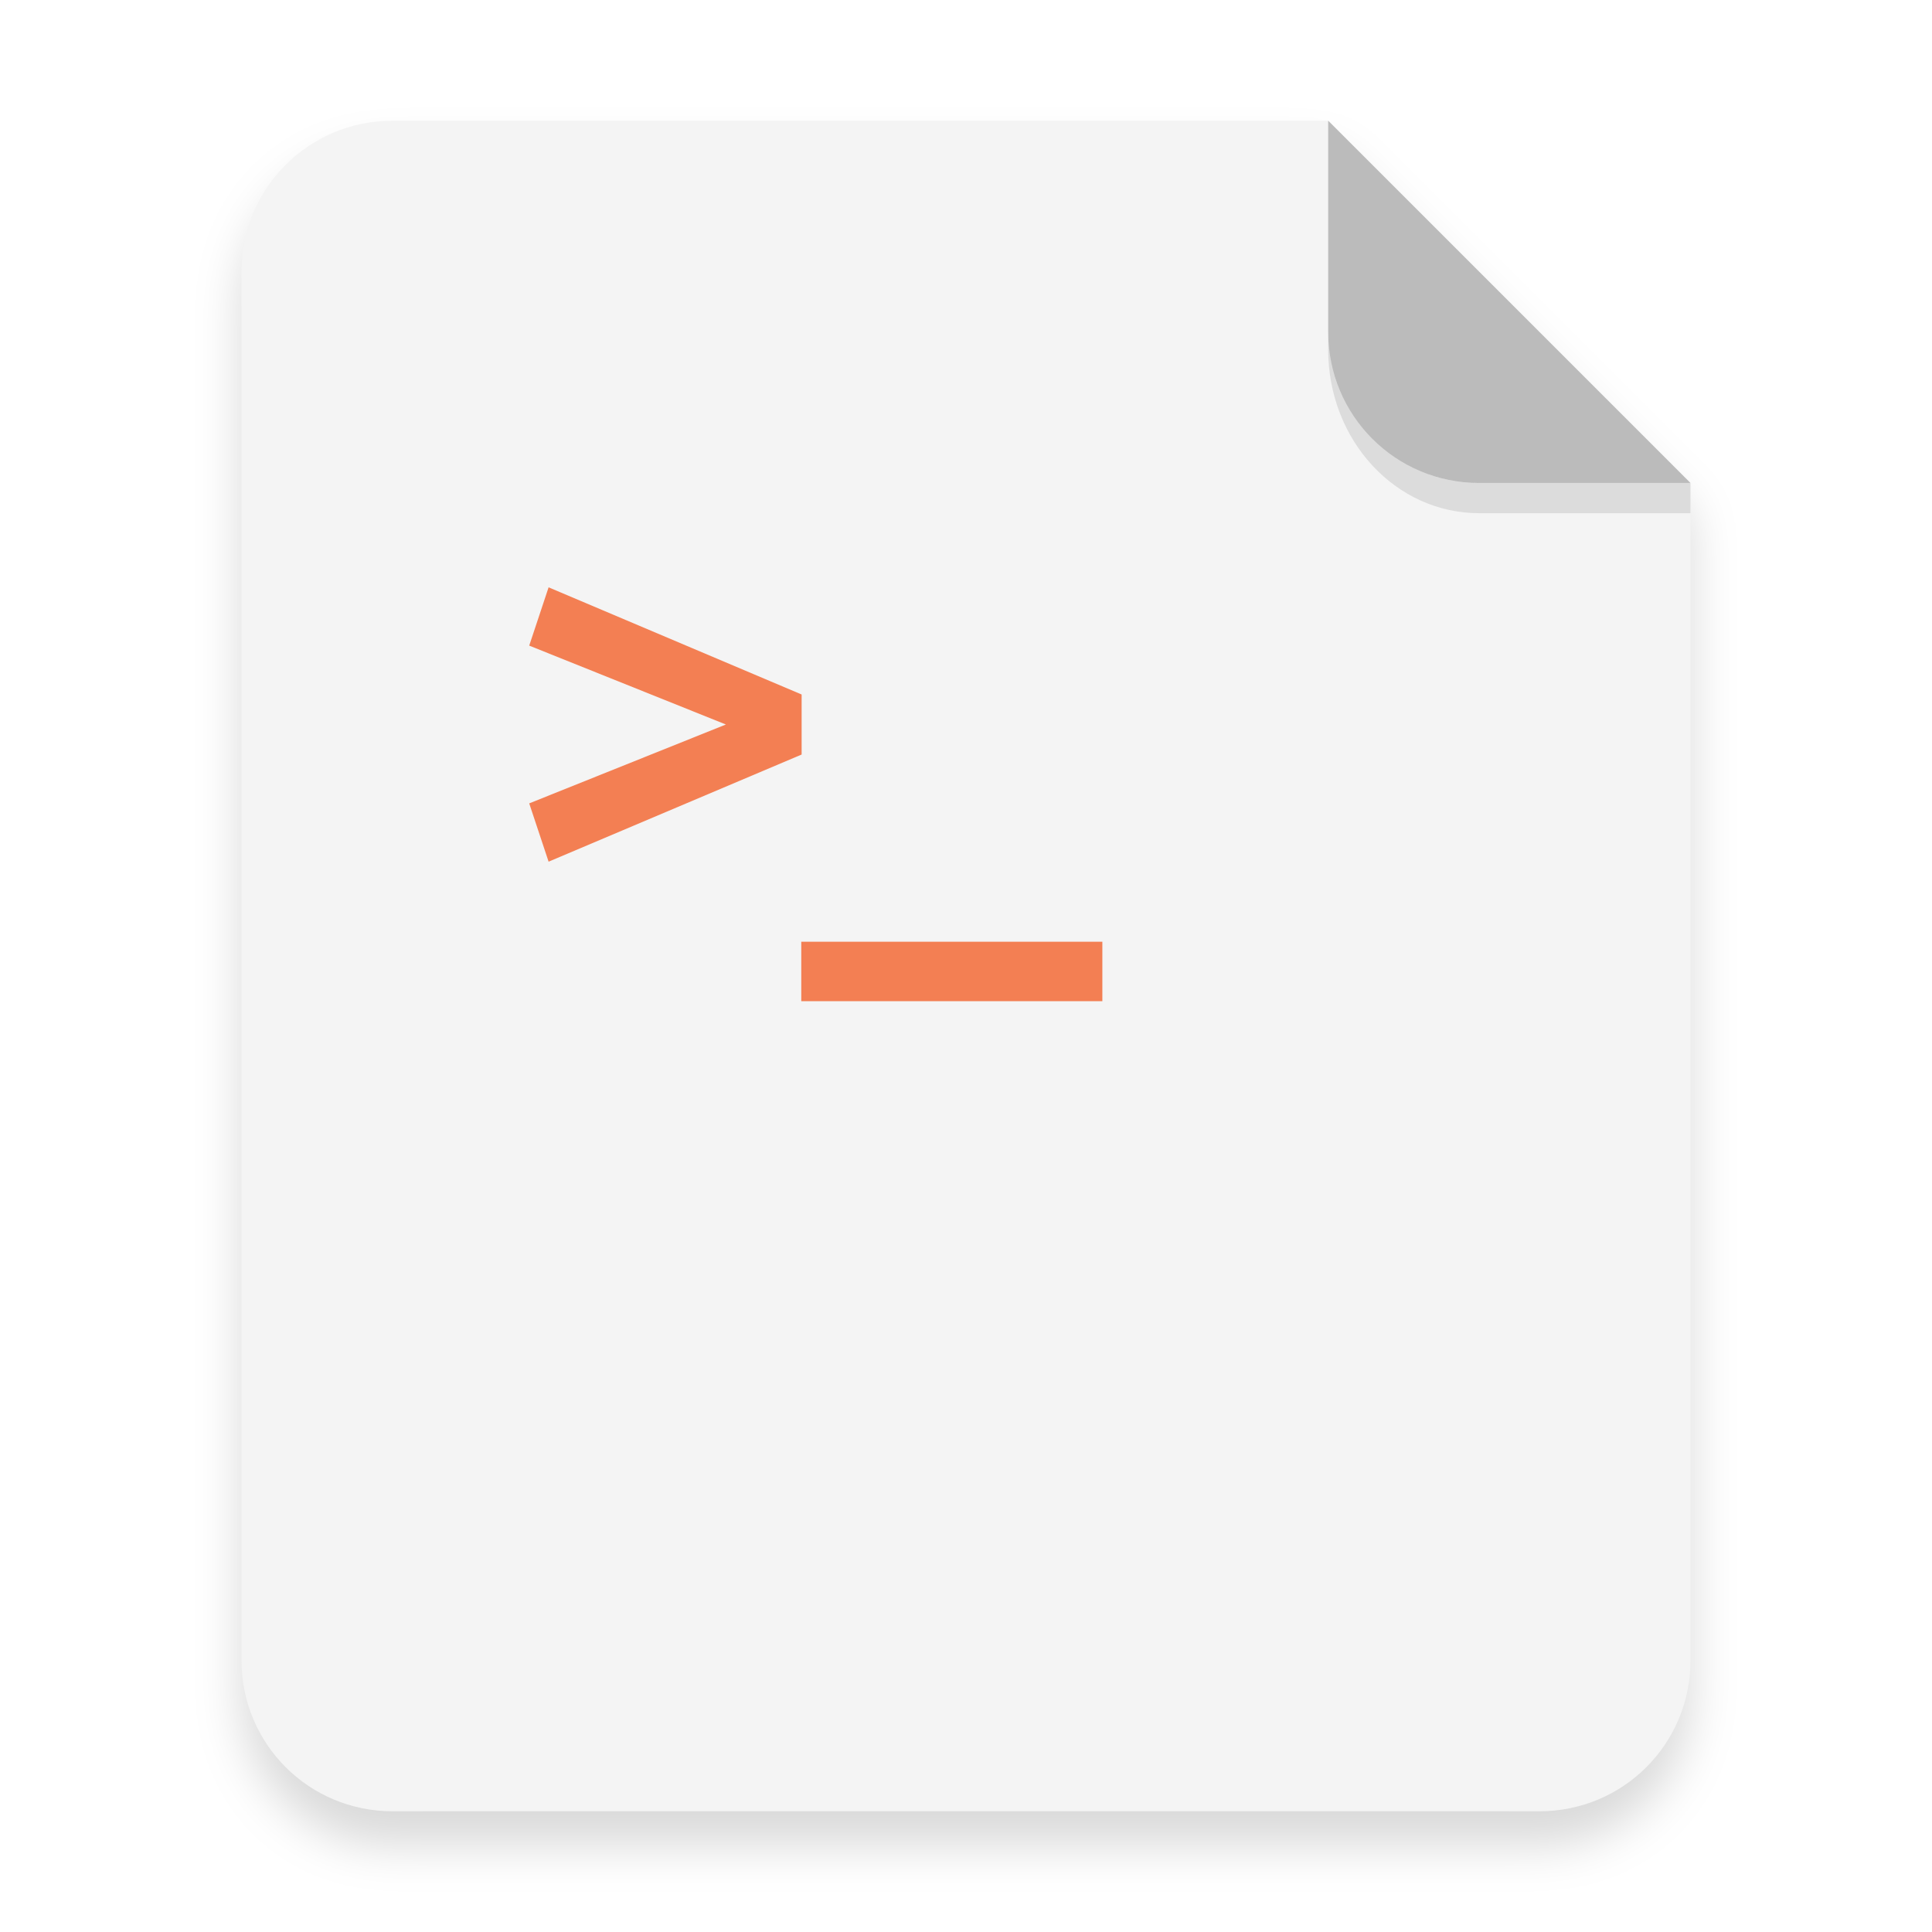
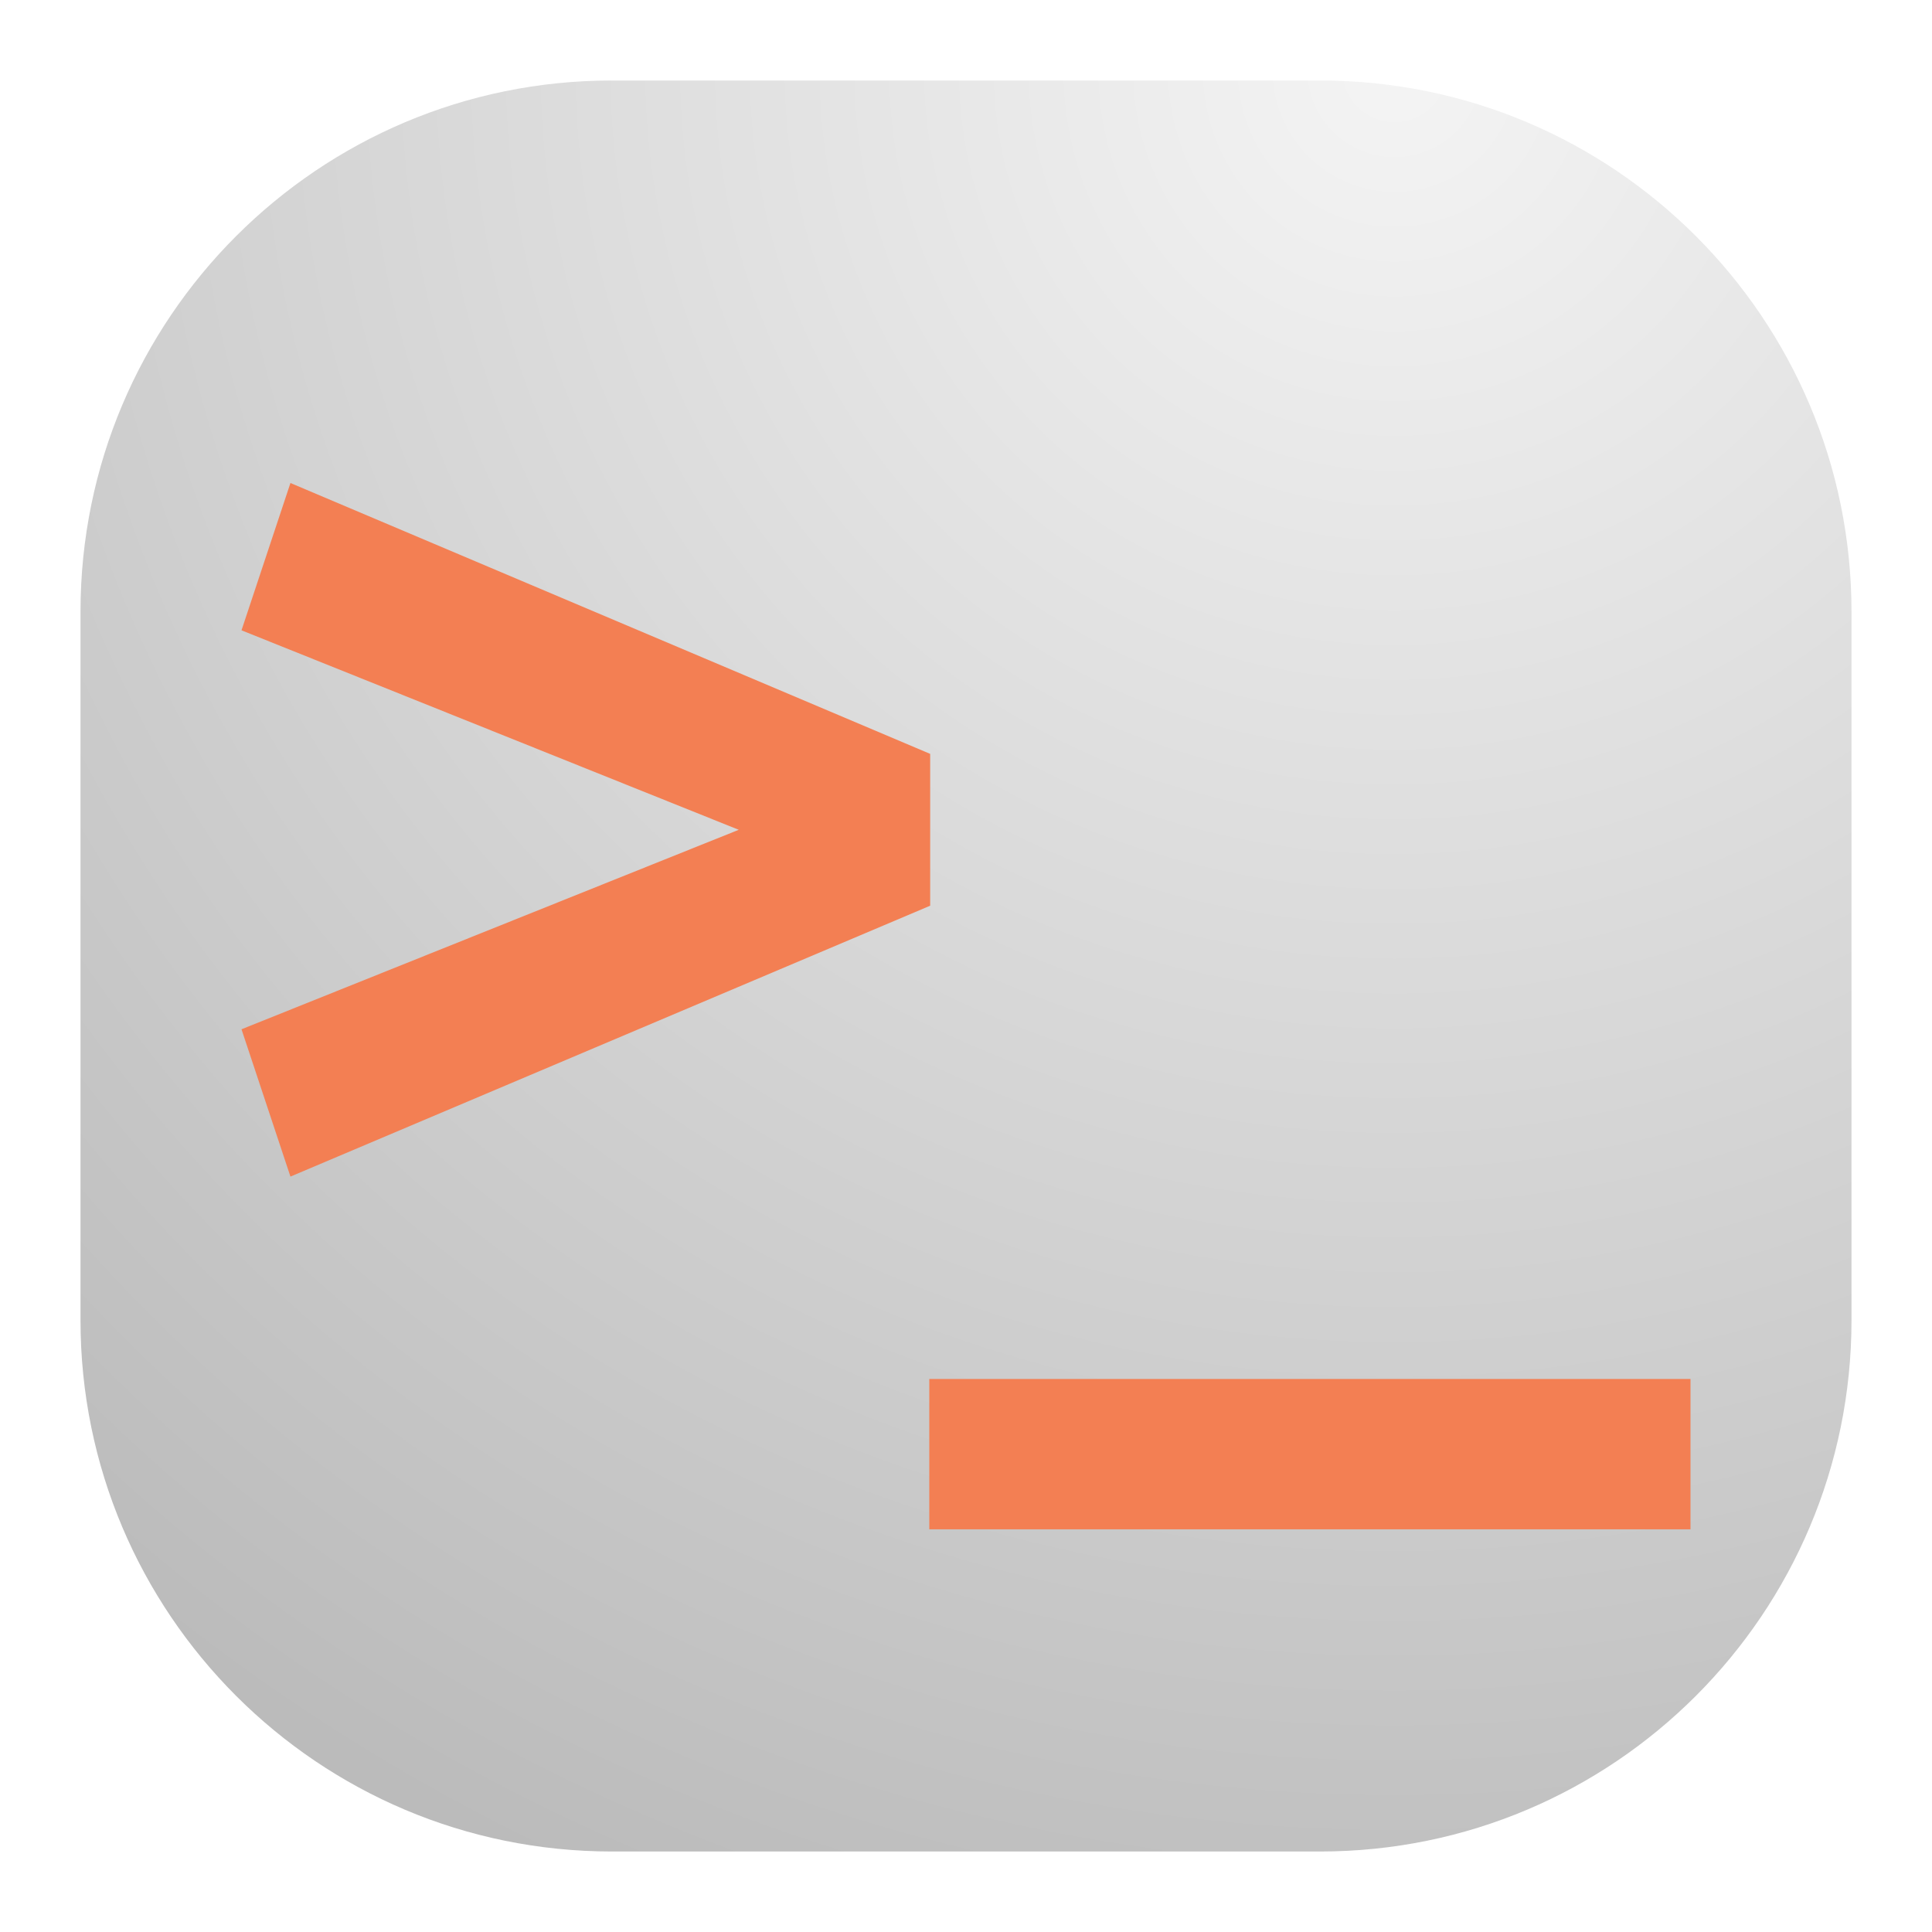
- <svg xmlns="http://www.w3.org/2000/svg" width="64" height="64" version="1.1" viewBox="0 0 64 64">
+ <svg xmlns="http://www.w3.org/2000/svg" width="24" height="24" viewBox="0 0 24 24" fill="none">
+   <rect x="1" y="1" width="22" height="22" rx="6.6" fill="url(#paint0_radial_21_2112)" />
+   <path d="M3.608 6L3 7.83L9.177 10.308L3 12.786L3.608 14.616L11.555 11.251V9.365L3.608 6ZM11.544 17.13V18.998H21V17.13H11.544Z" fill="#F37F53" />
  <defs>
-     <filter id="a" x="-.039" y="-.033" width="1.078" height="1.067" color-interpolation-filters="sRGB">
-       <feGaussianBlur stdDeviation="0.206" />
-     </filter>
+     <radialGradient id="paint0_radial_21_2112" cx="0" cy="0" r="1" gradientUnits="userSpaceOnUse" gradientTransform="translate(17.5 1) rotate(116.565) scale(24.5967)">
+       <stop stop-color="#F4F4F4" />
+       <stop offset="1" stop-color="#BBBBBB" />
+     </radialGradient>
  </defs>
-   <path transform="scale(3.7796)" d="m3.439 1.354c-0.733 0-1.323 0.59-1.323 1.323v12.171c0 0.733 0.59 1.323 1.323 1.323h10.054c0.733 0 1.323-0.59 1.323-1.323v-10.319l-3.175-3.175z" fill-rule="evenodd" filter="url(#a)" opacity=".15" stroke-width=".265" style="paint-order:stroke fill markers" />
-   <g transform="scale(3.7796)" fill-rule="evenodd">
-     <path transform="scale(.26458)" d="m13 4c-2.77 0-5 2.23-5 5v46c0 2.77 2.23 5 5 5h38c2.77 0 5-2.23 5-5v-39l-12-12z" fill="#f4f4f4" style="paint-order:stroke fill markers" />
-     <path d="m14.816 4.233-3.175-3.175v1.852c0 0.733 0.59 1.323 1.323 1.323z" fill="#bbb" style="paint-order:stroke fill markers" />
-   </g>
-   <path d="m18.173 19.456-0.642 1.931 6.515 2.613-6.515 2.613 0.642 1.931 8.382-3.549v-1.989zm8.37 11.74v1.97h9.974v-1.97z" enable-background="new" fill="#f37f53" stroke-width="3.78" />
-   <path d="m43.998 11v0.584c0 3.001 2.23 5.416 5 5.416h7l5.37e-4 -1-7.001 1.89e-4c-2.77 7.5e-5 -5-2.23-5-5z" fill-rule="evenodd" opacity=".1" stroke-width="3.934" style="paint-order:stroke fill markers" />
</svg>
